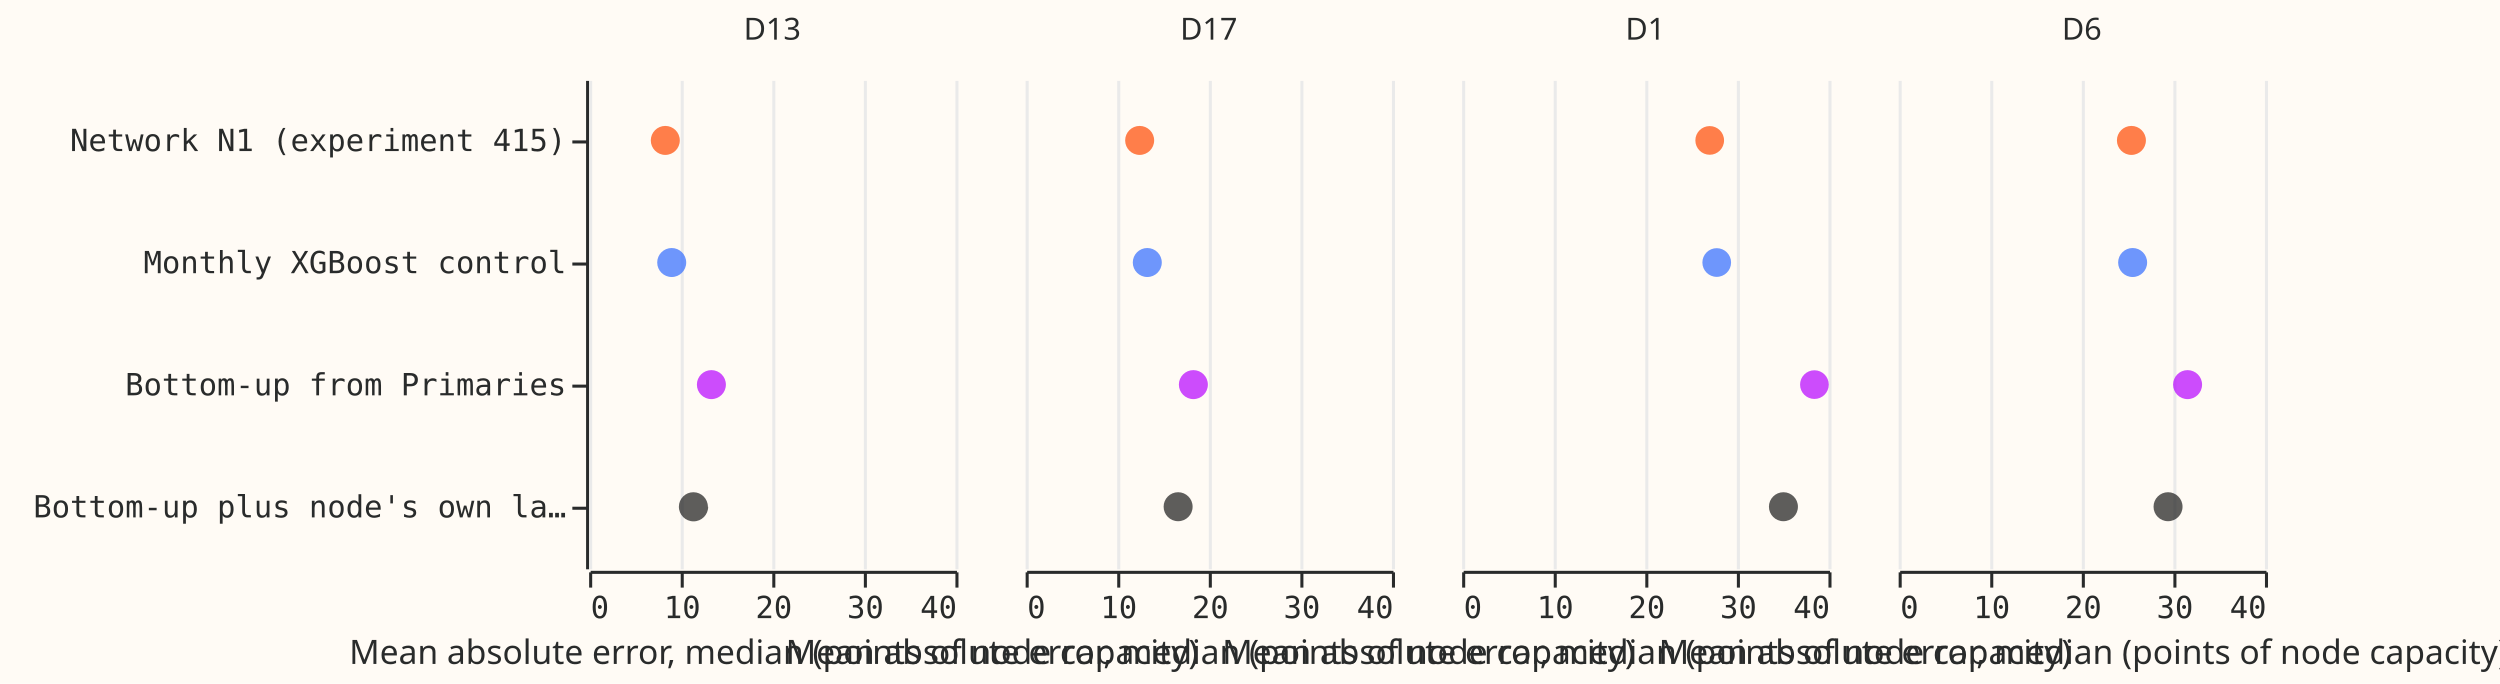
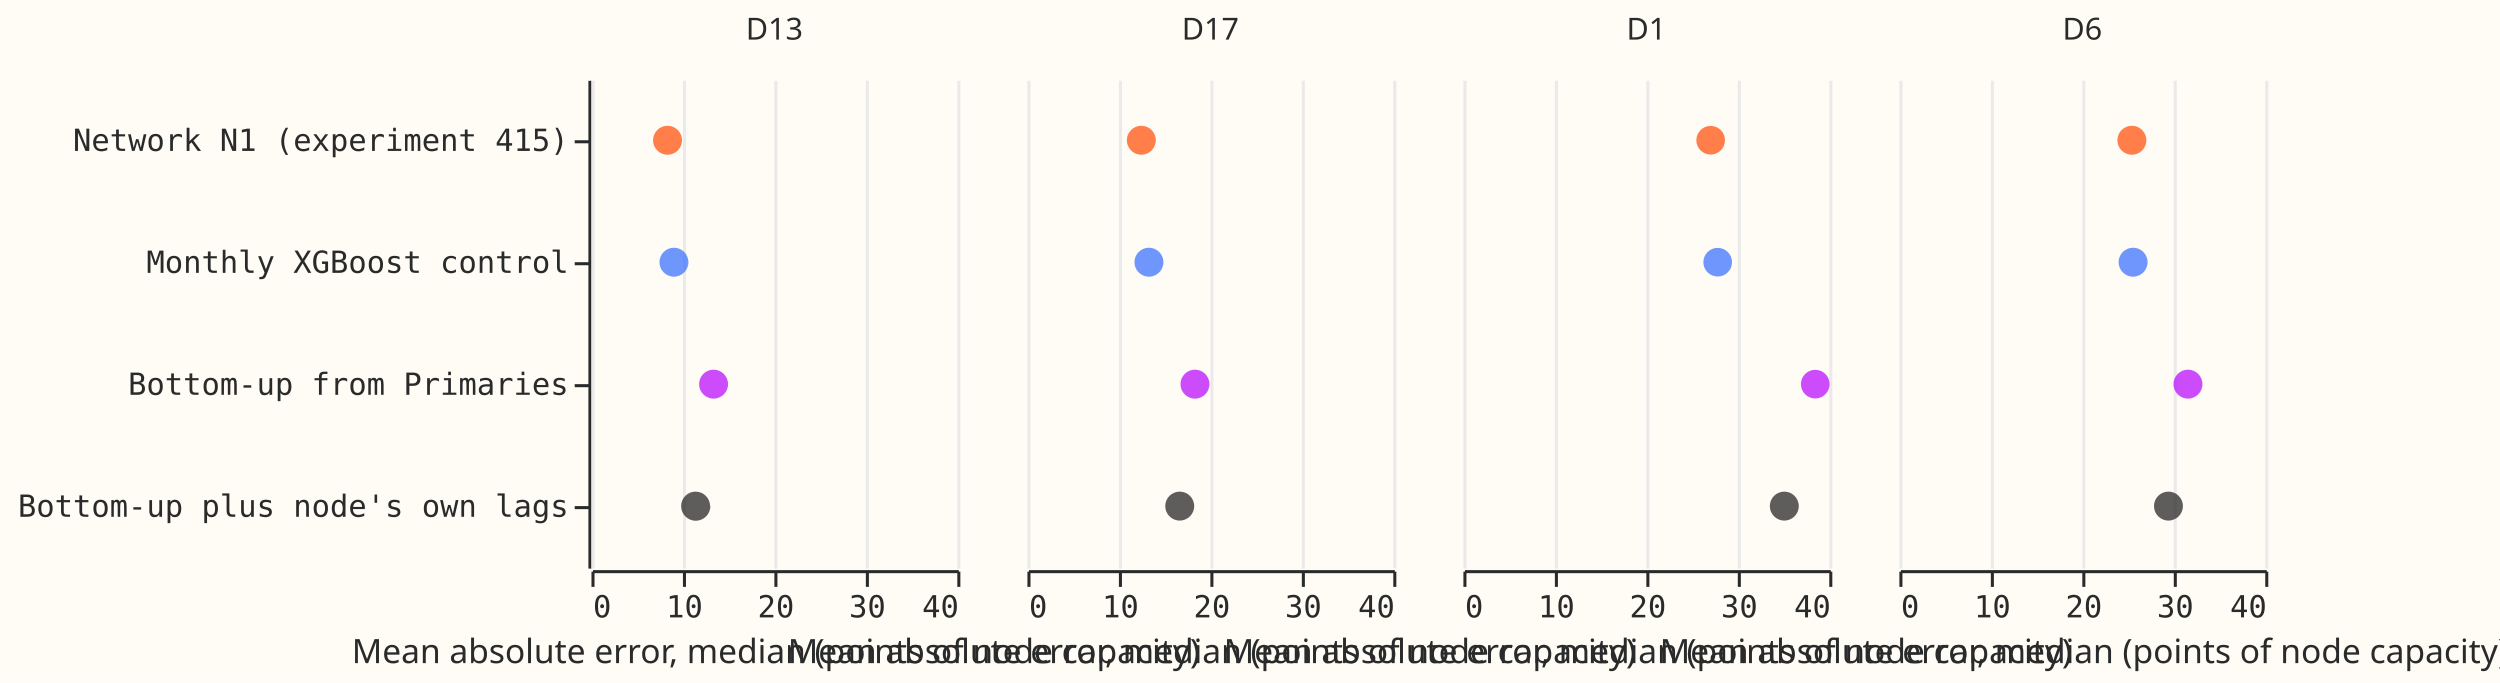
- <svg xmlns="http://www.w3.org/2000/svg" width="819" height="224" class="marks" viewBox="0 0 819 224">
-   <path fill="#fffbf5" d="M0 0h819v224H0z" />
+ <svg xmlns="http://www.w3.org/2000/svg" width="820" height="224" class="marks" viewBox="0 0 820 224">
+   <path fill="#fffbf5" d="M0 0h820v224H0z" />
  <g fill="none" stroke-miterlimit="10" aria-roledescription="group mark container" class="mark-group role-frame root">
    <g aria-roledescription="group mark container" class="mark-group role-row-header row_header">
-       <path d="M192 26v160Z" aria-hidden="true" class="background" />
+       <path d="M193 26v160Z" aria-hidden="true" class="background" />
      <g aria-label="Y-axis for a discrete scale with 4 values: Network N1 (experiment 415), Monthly XGBoost control, Bottom-up from Primaries, Bottom-up plus node's own lags" aria-roledescription="axis" class="mark-group role-axis" pointer-events="none">
-         <path stroke="#292b2b" d="M192.5 46.5h-5m5 40h-5m5 40h-5m5 40h-5" class="mark-rule role-axis-tick" />
+         <path stroke="#292b2b" d="M193.5 46.5h-5m5 40h-5m5 40h-5m5 40h-5" class="mark-rule role-axis-tick" />
        <g fill="#292b2b" class="mark-text role-axis-label" font-family="Matter Semi Mono, Roboto Mono, monospace" font-size="10" text-anchor="end">
-           <text transform="translate(185.5 49.5)">Network N1 (experiment 415)</text>
-           <text transform="translate(185.5 89.5)">Monthly XGBoost control</text>
-           <text transform="translate(185.5 129.5)">Bottom-up from Primaries</text>
-           <text transform="translate(185.5 169.5)">Bottom-up plus node's own la…</text>
+           <text transform="translate(186.5 49.5)">Network N1 (experiment 415)</text>
+           <text transform="translate(186.5 89.5)">Monthly XGBoost control</text>
+           <text transform="translate(186.5 129.5)">Bottom-up from Primaries</text>
+           <text transform="translate(186.5 169.5)">Bottom-up plus node's own lags</text>
        </g>
-         <path stroke="#292b2b" d="M192.5 26.5v160" class="mark-rule role-axis-domain" />
+         <path stroke="#292b2b" d="M193.5 26.5v160" class="mark-rule role-axis-domain" />
      </g>
    </g>
    <g aria-roledescription="group mark container" class="mark-group role-column-header column_header">
-       <path d="M193 25h120z" aria-hidden="true" class="background" />
+       <path d="M194 25h120z" aria-hidden="true" class="background" />
      <g class="mark-group role-title">
-         <text fill="#292b2b" aria-label="Title text 'D13'" aria-roledescription="title" class="mark-text role-title-text" font-family="Matter XH, DM Sans, sans-serif" font-size="10" pointer-events="none" text-anchor="middle" transform="translate(253 13)">D13</text>
+         <text fill="#292b2b" aria-label="Title text 'D13'" aria-roledescription="title" class="mark-text role-title-text" font-family="Matter XH, DM Sans, sans-serif" font-size="10" pointer-events="none" text-anchor="middle" transform="translate(254 13)">D13</text>
      </g>
-       <path d="M336 25h120z" aria-hidden="true" class="background" />
+       <path d="M337 25h120z" aria-hidden="true" class="background" />
      <g class="mark-group role-title">
-         <text fill="#292b2b" aria-label="Title text 'D17'" aria-roledescription="title" class="mark-text role-title-text" font-family="Matter XH, DM Sans, sans-serif" font-size="10" pointer-events="none" text-anchor="middle" transform="translate(396 13)">D17</text>
+         <text fill="#292b2b" aria-label="Title text 'D17'" aria-roledescription="title" class="mark-text role-title-text" font-family="Matter XH, DM Sans, sans-serif" font-size="10" pointer-events="none" text-anchor="middle" transform="translate(397 13)">D17</text>
      </g>
-       <path d="M479 25h120z" aria-hidden="true" class="background" />
+       <path d="M480 25h120z" aria-hidden="true" class="background" />
      <g class="mark-group role-title">
-         <text fill="#292b2b" aria-label="Title text 'D1'" aria-roledescription="title" class="mark-text role-title-text" font-family="Matter XH, DM Sans, sans-serif" font-size="10" pointer-events="none" text-anchor="middle" transform="translate(539 13)">D1</text>
+         <text fill="#292b2b" aria-label="Title text 'D1'" aria-roledescription="title" class="mark-text role-title-text" font-family="Matter XH, DM Sans, sans-serif" font-size="10" pointer-events="none" text-anchor="middle" transform="translate(540 13)">D1</text>
      </g>
-       <path d="M622 25h120z" aria-hidden="true" class="background" />
+       <path d="M623 25h120z" aria-hidden="true" class="background" />
      <g class="mark-group role-title">
-         <text fill="#292b2b" aria-label="Title text 'D6'" aria-roledescription="title" class="mark-text role-title-text" font-family="Matter XH, DM Sans, sans-serif" font-size="10" pointer-events="none" text-anchor="middle" transform="translate(682 13)">D6</text>
+         <text fill="#292b2b" aria-label="Title text 'D6'" aria-roledescription="title" class="mark-text role-title-text" font-family="Matter XH, DM Sans, sans-serif" font-size="10" pointer-events="none" text-anchor="middle" transform="translate(683 13)">D6</text>
      </g>
    </g>
    <g aria-roledescription="group mark container" class="mark-group role-column-footer column_footer">
-       <path d="M193 187h120z" aria-hidden="true" class="background" />
+       <path d="M194 187h120z" aria-hidden="true" class="background" />
      <g aria-label="X-axis titled 'Mean absolute error, median (points of node capacity)' for a linear scale with values from 0 to 40" aria-roledescription="axis" class="mark-group role-axis" pointer-events="none">
-         <path stroke="#292b2b" d="M193.5 187.5v5m30-5v5m30-5v5m30-5v5m30-5v5" class="mark-rule role-axis-tick" />
+         <path stroke="#292b2b" d="M194.5 187.5v5m30-5v5m30-5v5m30-5v5m30-5v5" class="mark-rule role-axis-tick" />
        <g fill="#292b2b" class="mark-text role-axis-label" font-family="Matter Semi Mono, Roboto Mono, monospace" font-size="10">
-           <text transform="translate(193.5 202.5)">0</text>
-           <text text-anchor="middle" transform="translate(223.5 202.5)">10</text>
-           <text text-anchor="middle" transform="translate(253.5 202.5)">20</text>
-           <text text-anchor="middle" transform="translate(283.5 202.5)">30</text>
-           <text text-anchor="end" transform="translate(313.5 202.5)">40</text>
+           <text transform="translate(194.5 202.5)">0</text>
+           <text text-anchor="middle" transform="translate(224.5 202.5)">10</text>
+           <text text-anchor="middle" transform="translate(254.5 202.5)">20</text>
+           <text text-anchor="middle" transform="translate(284.5 202.5)">30</text>
+           <text text-anchor="end" transform="translate(314.5 202.5)">40</text>
        </g>
-         <path stroke="#292b2b" d="M193.5 187.5h120" class="mark-rule role-axis-domain" />
-         <text fill="#292b2b" class="mark-text role-axis-title" font-family="Matter XH, DM Sans, sans-serif" font-size="11" text-anchor="middle" transform="translate(253.5 217.5)">Mean absolute error, median (points of node capacity)</text>
+         <path stroke="#292b2b" d="M194.5 187.5h120" class="mark-rule role-axis-domain" />
+         <text fill="#292b2b" class="mark-text role-axis-title" font-family="Matter XH, DM Sans, sans-serif" font-size="11" text-anchor="middle" transform="translate(254.5 217.5)">Mean absolute error, median (points of node capacity)</text>
      </g>
-       <path d="M336 187h120z" aria-hidden="true" class="background" />
+       <path d="M337 187h120z" aria-hidden="true" class="background" />
      <g aria-label="X-axis titled 'Mean absolute error, median (points of node capacity)' for a linear scale with values from 0 to 40" aria-roledescription="axis" class="mark-group role-axis" pointer-events="none">
-         <path stroke="#292b2b" d="M336.5 187.5v5m30-5v5m30-5v5m30-5v5m30-5v5" class="mark-rule role-axis-tick" />
+         <path stroke="#292b2b" d="M337.5 187.5v5m30-5v5m30-5v5m30-5v5m30-5v5" class="mark-rule role-axis-tick" />
        <g fill="#292b2b" class="mark-text role-axis-label" font-family="Matter Semi Mono, Roboto Mono, monospace" font-size="10">
-           <text transform="translate(336.5 202.5)">0</text>
-           <text text-anchor="middle" transform="translate(366.5 202.5)">10</text>
-           <text text-anchor="middle" transform="translate(396.5 202.5)">20</text>
-           <text text-anchor="middle" transform="translate(426.5 202.5)">30</text>
-           <text text-anchor="end" transform="translate(456.5 202.5)">40</text>
+           <text transform="translate(337.5 202.5)">0</text>
+           <text text-anchor="middle" transform="translate(367.5 202.5)">10</text>
+           <text text-anchor="middle" transform="translate(397.5 202.5)">20</text>
+           <text text-anchor="middle" transform="translate(427.5 202.5)">30</text>
+           <text text-anchor="end" transform="translate(457.5 202.5)">40</text>
        </g>
-         <path stroke="#292b2b" d="M336.5 187.5h120" class="mark-rule role-axis-domain" />
-         <text fill="#292b2b" class="mark-text role-axis-title" font-family="Matter XH, DM Sans, sans-serif" font-size="11" text-anchor="middle" transform="translate(396.5 217.5)">Mean absolute error, median (points of node capacity)</text>
+         <path stroke="#292b2b" d="M337.5 187.5h120" class="mark-rule role-axis-domain" />
+         <text fill="#292b2b" class="mark-text role-axis-title" font-family="Matter XH, DM Sans, sans-serif" font-size="11" text-anchor="middle" transform="translate(397.5 217.5)">Mean absolute error, median (points of node capacity)</text>
      </g>
-       <path d="M479 187h120z" aria-hidden="true" class="background" />
+       <path d="M480 187h120z" aria-hidden="true" class="background" />
      <g aria-label="X-axis titled 'Mean absolute error, median (points of node capacity)' for a linear scale with values from 0 to 40" aria-roledescription="axis" class="mark-group role-axis" pointer-events="none">
-         <path stroke="#292b2b" d="M479.5 187.5v5m30-5v5m30-5v5m30-5v5m30-5v5" class="mark-rule role-axis-tick" />
+         <path stroke="#292b2b" d="M480.5 187.5v5m30-5v5m30-5v5m30-5v5m30-5v5" class="mark-rule role-axis-tick" />
        <g fill="#292b2b" class="mark-text role-axis-label" font-family="Matter Semi Mono, Roboto Mono, monospace" font-size="10">
-           <text transform="translate(479.5 202.5)">0</text>
-           <text text-anchor="middle" transform="translate(509.5 202.5)">10</text>
-           <text text-anchor="middle" transform="translate(539.5 202.5)">20</text>
-           <text text-anchor="middle" transform="translate(569.5 202.5)">30</text>
-           <text text-anchor="end" transform="translate(599.5 202.5)">40</text>
+           <text transform="translate(480.5 202.5)">0</text>
+           <text text-anchor="middle" transform="translate(510.5 202.5)">10</text>
+           <text text-anchor="middle" transform="translate(540.5 202.5)">20</text>
+           <text text-anchor="middle" transform="translate(570.5 202.5)">30</text>
+           <text text-anchor="end" transform="translate(600.5 202.5)">40</text>
        </g>
-         <path stroke="#292b2b" d="M479.5 187.5h120" class="mark-rule role-axis-domain" />
-         <text fill="#292b2b" class="mark-text role-axis-title" font-family="Matter XH, DM Sans, sans-serif" font-size="11" text-anchor="middle" transform="translate(539.5 217.5)">Mean absolute error, median (points of node capacity)</text>
+         <path stroke="#292b2b" d="M480.5 187.5h120" class="mark-rule role-axis-domain" />
+         <text fill="#292b2b" class="mark-text role-axis-title" font-family="Matter XH, DM Sans, sans-serif" font-size="11" text-anchor="middle" transform="translate(540.5 217.5)">Mean absolute error, median (points of node capacity)</text>
      </g>
-       <path d="M622 187h120z" aria-hidden="true" class="background" />
+       <path d="M623 187h120z" aria-hidden="true" class="background" />
      <g aria-label="X-axis titled 'Mean absolute error, median (points of node capacity)' for a linear scale with values from 0 to 40" aria-roledescription="axis" class="mark-group role-axis" pointer-events="none">
-         <path stroke="#292b2b" d="M622.5 187.5v5m30-5v5m30-5v5m30-5v5m30-5v5" class="mark-rule role-axis-tick" />
+         <path stroke="#292b2b" d="M623.5 187.5v5m30-5v5m30-5v5m30-5v5m30-5v5" class="mark-rule role-axis-tick" />
        <g fill="#292b2b" class="mark-text role-axis-label" font-family="Matter Semi Mono, Roboto Mono, monospace" font-size="10">
-           <text transform="translate(622.5 202.5)">0</text>
-           <text text-anchor="middle" transform="translate(652.5 202.5)">10</text>
-           <text text-anchor="middle" transform="translate(682.5 202.5)">20</text>
-           <text text-anchor="middle" transform="translate(712.5 202.5)">30</text>
-           <text text-anchor="end" transform="translate(742.5 202.5)">40</text>
+           <text transform="translate(623.5 202.5)">0</text>
+           <text text-anchor="middle" transform="translate(653.5 202.5)">10</text>
+           <text text-anchor="middle" transform="translate(683.5 202.5)">20</text>
+           <text text-anchor="middle" transform="translate(713.5 202.5)">30</text>
+           <text text-anchor="end" transform="translate(743.5 202.5)">40</text>
        </g>
-         <path stroke="#292b2b" d="M622.5 187.5h120" class="mark-rule role-axis-domain" />
-         <text fill="#292b2b" class="mark-text role-axis-title" font-family="Matter XH, DM Sans, sans-serif" font-size="11" text-anchor="middle" transform="translate(682.5 217.5)">Mean absolute error, median (points of node capacity)</text>
+         <path stroke="#292b2b" d="M623.5 187.5h120" class="mark-rule role-axis-domain" />
+         <text fill="#292b2b" class="mark-text role-axis-title" font-family="Matter XH, DM Sans, sans-serif" font-size="11" text-anchor="middle" transform="translate(683.5 217.5)">Mean absolute error, median (points of node capacity)</text>
      </g>
    </g>
    <g aria-roledescription="group mark container" class="mark-group role-scope cell">
-       <path fill="#fffbf5" d="M193.5 26.5h120v160h-120Z" aria-hidden="true" class="background" />
+       <path fill="#fffbf5" d="M194.5 26.5h120v160h-120Z" aria-hidden="true" class="background" />
      <g aria-hidden="true" class="mark-group role-axis">
-         <path stroke="#eaeaea" d="M193.5 186.5v-160m30 160v-160m30 160v-160m30 160v-160m30 160v-160" class="mark-rule role-axis-grid" pointer-events="none" />
+         <path stroke="#eaeaea" d="M194.5 186.5v-160m30 160v-160m30 160v-160m30 160v-160m30 160v-160" class="mark-rule role-axis-grid" pointer-events="none" />
      </g>
      <g aria-roledescription="symbol mark container" class="mark-symbol role-mark child_marks">
-         <path fill="#b701ff" d="M237.8 126a4.7 4.7 0 1 1-9.5 0 4.7 4.7 0 1 1 9.5 0" aria-label="Mean absolute error, median (points of node capacity): 13.3548605983; arm_name: Bottom-up from Primaries" aria-roledescription="point" opacity=".7" />
-         <path fill="#1a1a1a" d="M232 166a4.7 4.7 0 1 1-9.6 0 4.7 4.7 0 1 1 9.5 0" aria-label="Mean absolute error, median (points of node capacity): 11.3946470408; arm_name: Bottom-up plus node's own lags" aria-roledescription="point" opacity=".7" />
-         <path fill="#306bff" d="M224.8 86a4.7 4.7 0 1 1-9.5 0 4.7 4.7 0 1 1 9.5 0" aria-label="Mean absolute error, median (points of node capacity): 9.0230588913; arm_name: Monthly XGBoost control" aria-roledescription="point" opacity=".7" />
-         <path fill="#ff4901" d="M222.7 46a4.7 4.7 0 1 1-9.5 0 4.7 4.7 0 1 1 9.5 0" aria-label="Mean absolute error, median (points of node capacity): 8.31985163689; arm_name: Network N1 (experiment 415)" aria-roledescription="point" opacity=".7" />
+         <path fill="#ff4901" d="M223.7 46a4.7 4.7 0 1 1-9.5 0 4.7 4.7 0 1 1 9.5 0" aria-label="Mean absolute error, median (points of node capacity): 8.31985163689; arm_name: Network N1 (experiment 415)" aria-roledescription="point" opacity=".7" />
+         <path fill="#b701ff" d="M238.8 126a4.7 4.7 0 1 1-9.5 0 4.7 4.7 0 1 1 9.5 0" aria-label="Mean absolute error, median (points of node capacity): 13.3548605983; arm_name: Bottom-up from Primaries" aria-roledescription="point" opacity=".7" />
+         <path fill="#1a1a1a" d="M233 166a4.7 4.7 0 1 1-9.6 0 4.7 4.7 0 1 1 9.5 0" aria-label="Mean absolute error, median (points of node capacity): 11.3946470408; arm_name: Bottom-up plus node's own lags" aria-roledescription="point" opacity=".7" />
+         <path fill="#306bff" d="M225.8 86a4.7 4.7 0 1 1-9.5 0 4.7 4.7 0 1 1 9.5 0" aria-label="Mean absolute error, median (points of node capacity): 9.0230588913; arm_name: Monthly XGBoost control" aria-roledescription="point" opacity=".7" />
      </g>
-       <path fill="#fffbf5" d="M336.5 26.5h120v160h-120Z" aria-hidden="true" class="background" />
+       <path fill="#fffbf5" d="M337.5 26.5h120v160h-120Z" aria-hidden="true" class="background" />
      <g aria-hidden="true" class="mark-group role-axis">
-         <path stroke="#eaeaea" d="M336.5 186.5v-160m30 160v-160m30 160v-160m30 160v-160m30 160v-160" class="mark-rule role-axis-grid" pointer-events="none" />
+         <path stroke="#eaeaea" d="M337.5 186.5v-160m30 160v-160m30 160v-160m30 160v-160m30 160v-160" class="mark-rule role-axis-grid" pointer-events="none" />
      </g>
      <g aria-roledescription="symbol mark container" class="mark-symbol role-mark child_marks">
-         <path fill="#1a1a1a" d="M390.7 166a4.7 4.7 0 1 1-9.5 0 4.7 4.7 0 1 1 9.5 0" aria-label="Mean absolute error, median (points of node capacity): 16.6431905117; arm_name: Bottom-up plus node's own lags" aria-roledescription="point" opacity=".7" />
-         <path fill="#306bff" d="M380.6 86a4.7 4.7 0 1 1-9.5 0 4.7 4.7 0 1 1 9.5 0" aria-label="Mean absolute error, median (points of node capacity): 13.2969653606; arm_name: Monthly XGBoost control" aria-roledescription="point" opacity=".7" />
-         <path fill="#b701ff" d="M395.7 126a4.7 4.7 0 1 1-9.5 0 4.7 4.7 0 1 1 9.5 0" aria-label="Mean absolute error, median (points of node capacity): 18.3255760785; arm_name: Bottom-up from Primaries" aria-roledescription="point" opacity=".7" />
-         <path fill="#ff4901" d="M378.1 46a4.7 4.7 0 1 1-9.5 0 4.7 4.7 0 1 1 9.5 0" aria-label="Mean absolute error, median (points of node capacity): 12.4513878822; arm_name: Network N1 (experiment 415)" aria-roledescription="point" opacity=".7" />
+         <path fill="#306bff" d="M381.6 86a4.7 4.7 0 1 1-9.5 0 4.7 4.7 0 1 1 9.5 0" aria-label="Mean absolute error, median (points of node capacity): 13.2969653606; arm_name: Monthly XGBoost control" aria-roledescription="point" opacity=".7" />
+         <path fill="#ff4901" d="M379.1 46a4.7 4.7 0 1 1-9.5 0 4.7 4.7 0 1 1 9.5 0" aria-label="Mean absolute error, median (points of node capacity): 12.4513878822; arm_name: Network N1 (experiment 415)" aria-roledescription="point" opacity=".7" />
+         <path fill="#1a1a1a" d="M391.7 166a4.7 4.7 0 1 1-9.5 0 4.7 4.7 0 1 1 9.5 0" aria-label="Mean absolute error, median (points of node capacity): 16.6431905117; arm_name: Bottom-up plus node's own lags" aria-roledescription="point" opacity=".7" />
+         <path fill="#b701ff" d="M396.7 126a4.7 4.7 0 1 1-9.5 0 4.7 4.7 0 1 1 9.5 0" aria-label="Mean absolute error, median (points of node capacity): 18.3255760785; arm_name: Bottom-up from Primaries" aria-roledescription="point" opacity=".7" />
      </g>
-       <path fill="#fffbf5" d="M479.5 26.5h120v160h-120Z" aria-hidden="true" class="background" />
+       <path fill="#fffbf5" d="M480.5 26.5h120v160h-120Z" aria-hidden="true" class="background" />
      <g aria-hidden="true" class="mark-group role-axis">
-         <path stroke="#eaeaea" d="M479.5 186.5v-160m30 160v-160m30 160v-160m30 160v-160m30 160v-160" class="mark-rule role-axis-grid" pointer-events="none" />
+         <path stroke="#eaeaea" d="M480.5 186.5v-160m30 160v-160m30 160v-160m30 160v-160m30 160v-160" class="mark-rule role-axis-grid" pointer-events="none" />
      </g>
      <g aria-roledescription="symbol mark container" class="mark-symbol role-mark child_marks">
-         <path fill="#1a1a1a" d="M589 166a4.7 4.7 0 1 1-9.5 0 4.7 4.7 0 1 1 9.5 0" aria-label="Mean absolute error, median (points of node capacity): 35.0844483981; arm_name: Bottom-up plus node's own lags" aria-roledescription="point" opacity=".7" />
-         <path fill="#306bff" d="M567.1 86a4.7 4.7 0 1 1-9.4 0 4.7 4.7 0 1 1 9.4 0" aria-label="Mean absolute error, median (points of node capacity): 27.8019385338; arm_name: Monthly XGBoost control" aria-roledescription="point" opacity=".7" />
-         <path fill="#b701ff" d="M599.1 126a4.7 4.7 0 1 1-9.4 0 4.7 4.7 0 1 1 9.4 0" aria-label="Mean absolute error, median (points of node capacity): 38.4657251479; arm_name: Bottom-up from Primaries" aria-roledescription="point" opacity=".7" />
-         <path fill="#ff4901" d="M564.8 46a4.7 4.7 0 1 1-9.4 0 4.7 4.7 0 1 1 9.4 0" aria-label="Mean absolute error, median (points of node capacity): 27.0348081589; arm_name: Network N1 (experiment 415)" aria-roledescription="point" opacity=".7" />
+         <path fill="#b701ff" d="M600.1 126a4.7 4.7 0 1 1-9.4 0 4.7 4.7 0 1 1 9.4 0" aria-label="Mean absolute error, median (points of node capacity): 38.4657251479; arm_name: Bottom-up from Primaries" aria-roledescription="point" opacity=".7" />
+         <path fill="#1a1a1a" d="M590 166a4.7 4.7 0 1 1-9.5 0 4.7 4.7 0 1 1 9.5 0" aria-label="Mean absolute error, median (points of node capacity): 35.0844483981; arm_name: Bottom-up plus node's own lags" aria-roledescription="point" opacity=".7" />
+         <path fill="#ff4901" d="M565.8 46a4.7 4.7 0 1 1-9.4 0 4.7 4.7 0 1 1 9.4 0" aria-label="Mean absolute error, median (points of node capacity): 27.0348081589; arm_name: Network N1 (experiment 415)" aria-roledescription="point" opacity=".7" />
+         <path fill="#306bff" d="M568.1 86a4.7 4.7 0 1 1-9.4 0 4.7 4.7 0 1 1 9.4 0" aria-label="Mean absolute error, median (points of node capacity): 27.8019385338; arm_name: Monthly XGBoost control" aria-roledescription="point" opacity=".7" />
      </g>
-       <path fill="#fffbf5" d="M622.5 26.5h120v160h-120Z" aria-hidden="true" class="background" />
+       <path fill="#fffbf5" d="M623.5 26.5h120v160h-120Z" aria-hidden="true" class="background" />
      <g aria-hidden="true" class="mark-group role-axis">
-         <path stroke="#eaeaea" d="M622.5 186.5v-160m30 160v-160m30 160v-160m30 160v-160m30 160v-160" class="mark-rule role-axis-grid" pointer-events="none" />
+         <path stroke="#eaeaea" d="M623.5 186.5v-160m30 160v-160m30 160v-160m30 160v-160m30 160v-160" class="mark-rule role-axis-grid" pointer-events="none" />
      </g>
      <g aria-roledescription="symbol mark container" class="mark-symbol role-mark child_marks">
-         <path fill="#b701ff" d="M721.4 126a4.7 4.7 0 1 1-9.5 0 4.7 4.7 0 1 1 9.5 0" aria-label="Mean absolute error, median (points of node capacity): 31.5383640575; arm_name: Bottom-up from Primaries" aria-roledescription="point" opacity=".7" />
-         <path fill="#1a1a1a" d="M715 166a4.7 4.7 0 1 1-9.5 0 4.7 4.7 0 1 1 9.5 0" aria-label="Mean absolute error, median (points of node capacity): 29.4234155247; arm_name: Bottom-up plus node's own lags" aria-roledescription="point" opacity=".7" />
-         <path fill="#ff4901" d="M703 46a4.7 4.7 0 1 1-9.5 0 4.7 4.7 0 1 1 9.5 0" aria-label="Mean absolute error, median (points of node capacity): 25.4304358959; arm_name: Network N1 (experiment 415)" aria-roledescription="point" opacity=".7" />
-         <path fill="#306bff" d="M703.4 86a4.7 4.7 0 1 1-9.5 0 4.7 4.7 0 1 1 9.5 0" aria-label="Mean absolute error, median (points of node capacity): 25.5613267422; arm_name: Monthly XGBoost control" aria-roledescription="point" opacity=".7" />
+         <path fill="#b701ff" d="M722.4 126a4.7 4.7 0 1 1-9.5 0 4.7 4.7 0 1 1 9.5 0" aria-label="Mean absolute error, median (points of node capacity): 31.5383640575; arm_name: Bottom-up from Primaries" aria-roledescription="point" opacity=".7" />
+         <path fill="#306bff" d="M704.4 86a4.7 4.7 0 1 1-9.5 0 4.7 4.7 0 1 1 9.5 0" aria-label="Mean absolute error, median (points of node capacity): 25.5613267422; arm_name: Monthly XGBoost control" aria-roledescription="point" opacity=".7" />
+         <path fill="#ff4901" d="M704 46a4.7 4.7 0 1 1-9.5 0 4.7 4.7 0 1 1 9.5 0" aria-label="Mean absolute error, median (points of node capacity): 25.4304358959; arm_name: Network N1 (experiment 415)" aria-roledescription="point" opacity=".7" />
+         <path fill="#1a1a1a" d="M716 166a4.7 4.7 0 1 1-9.5 0 4.7 4.7 0 1 1 9.5 0" aria-label="Mean absolute error, median (points of node capacity): 29.4234155247; arm_name: Bottom-up plus node's own lags" aria-roledescription="point" opacity=".7" />
      </g>
    </g>
  </g>
</svg>
